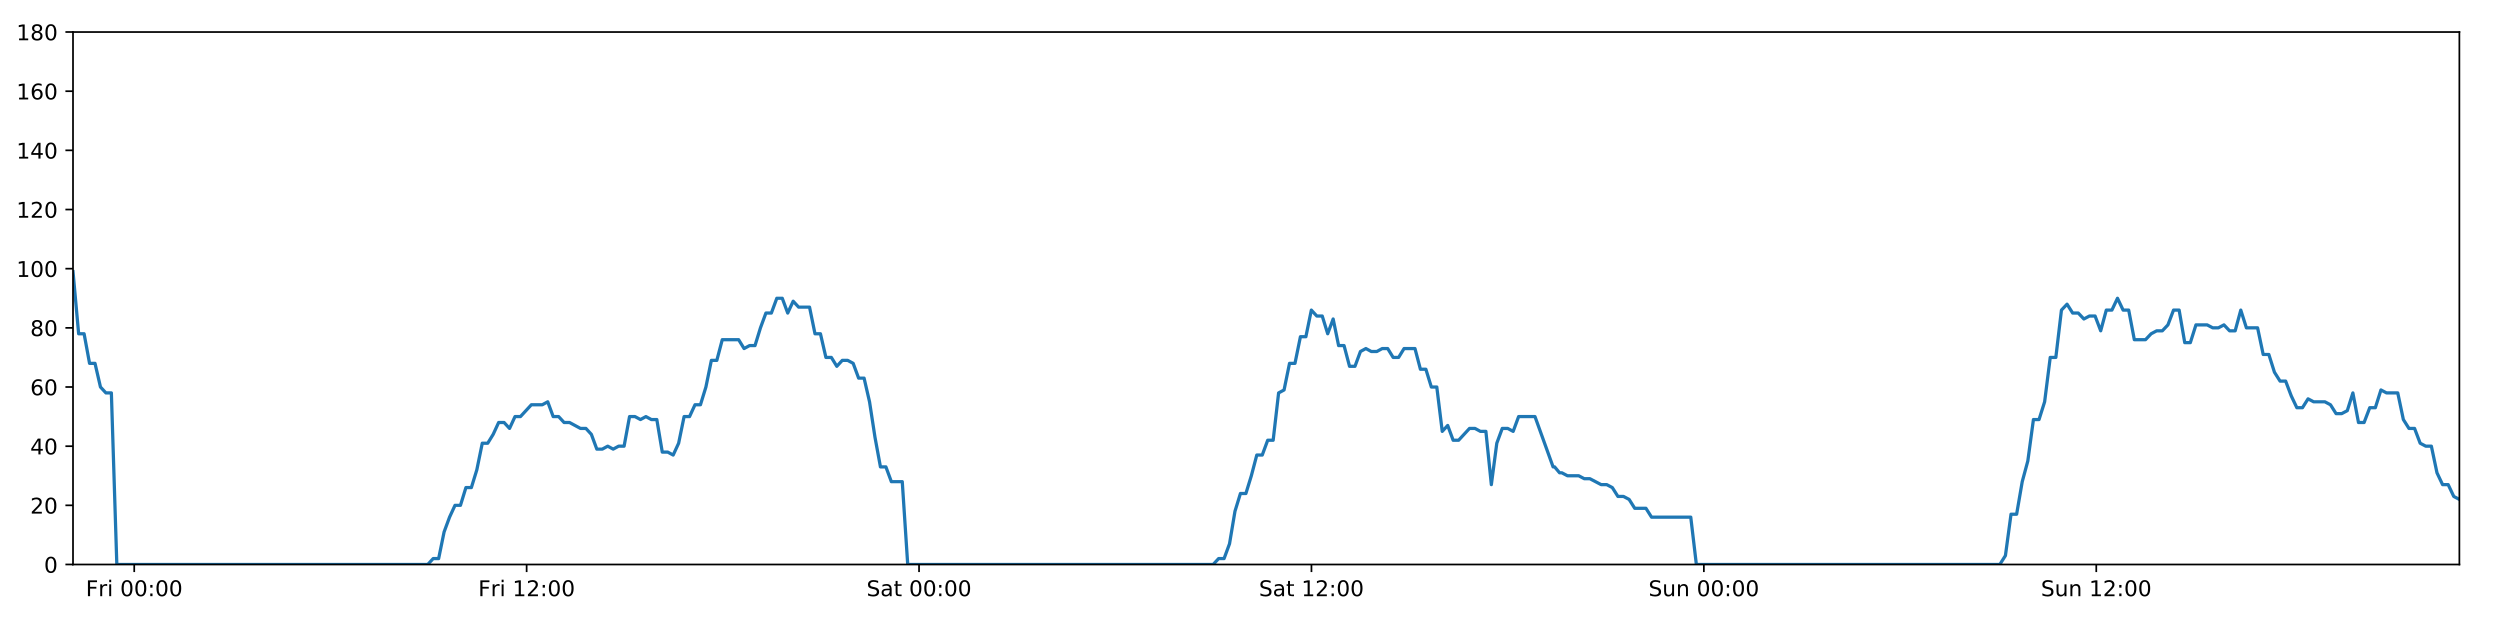
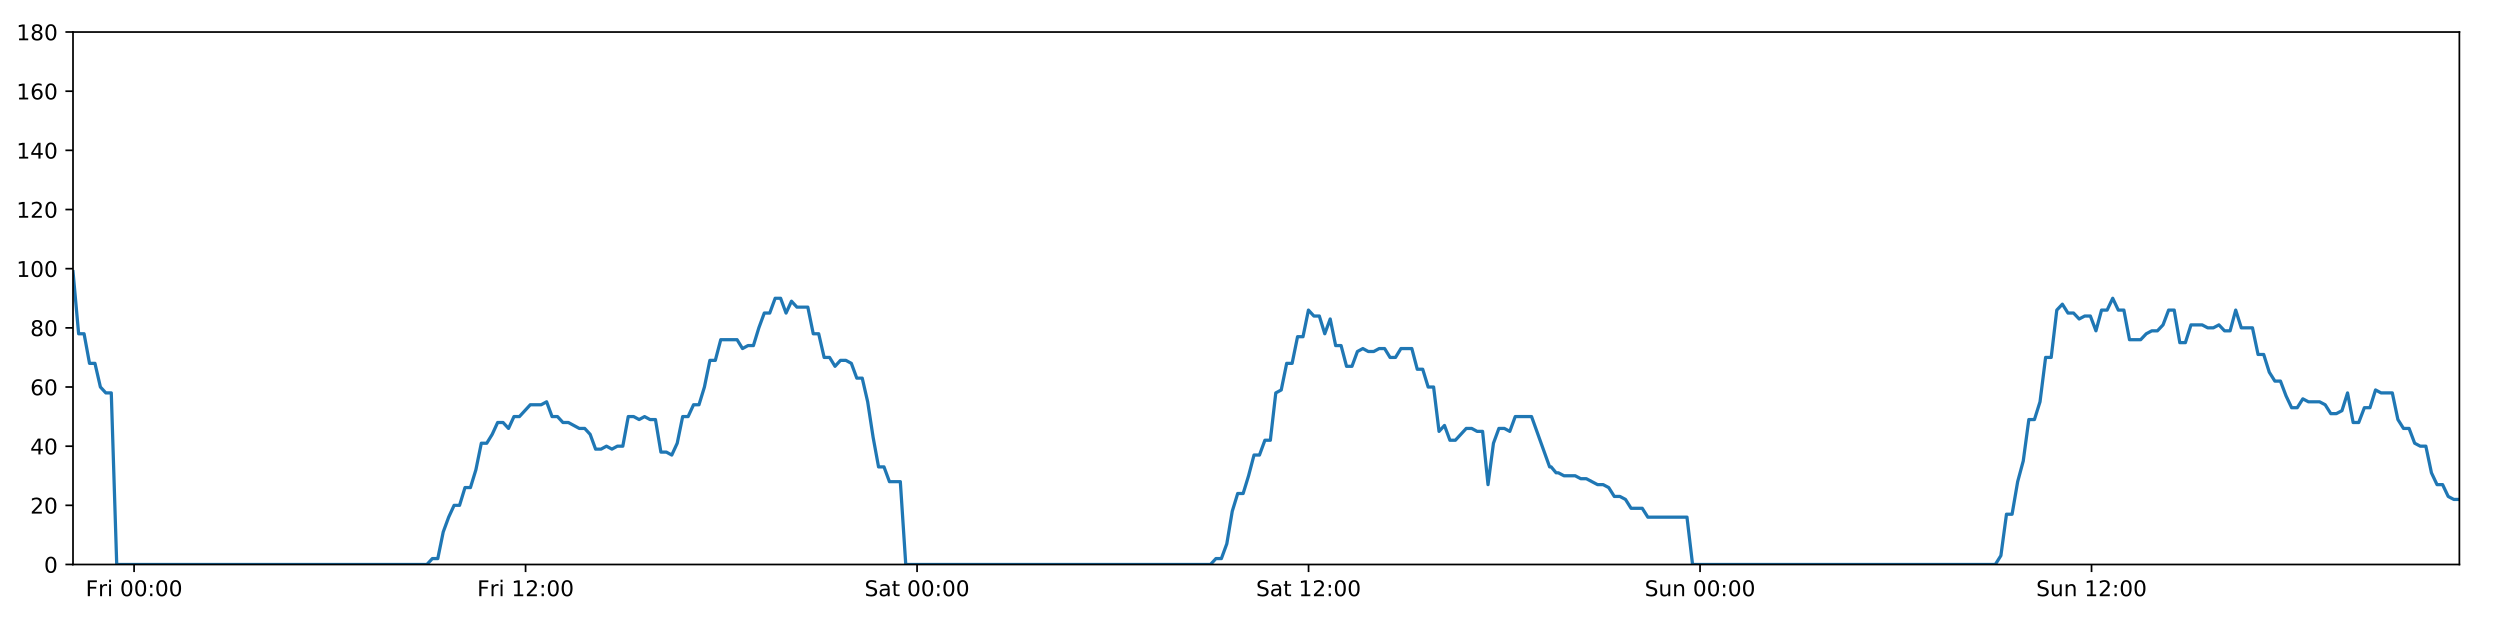
<svg xmlns="http://www.w3.org/2000/svg" xmlns:xlink="http://www.w3.org/1999/xlink" height="288pt" version="1.1" viewBox="0 0 1152 288" width="1152pt">
  <defs>
    <style type="text/css">
*{stroke-linecap:butt;stroke-linejoin:round;}
  </style>
  </defs>
  <g id="figure_1">
    <g id="patch_1">
      <path d="M 0 288  L 1152 288  L 1152 0  L 0 0  z " style="fill:#ffffff;" />
    </g>
    <g id="axes_1">
      <g id="patch_2">
        <path d="M 33.64 260.12  L 1133.28 260.12  L 1133.28 14.76  L 33.64 14.76  z " style="fill:#ffffff;" />
      </g>
      <g id="matplotlib.axis_1">
        <g id="xtick_1">
          <g id="line2d_1">
            <defs>
-               <path d="M 0 0  L 0 3.5  " id="mb656733a54" style="stroke:#000000;stroke-width:0.8;" />
-             </defs>
-             <g>
-               <use style="stroke:#000000;stroke-width:0.8;" x="61.853" xlink:href="#mb656733a54" y="260.12" />
+               <path d="M 0 0  L 0 3.5  " id="me3962dc592" style="stroke:#000000;stroke-width:0.8;" />
+             </defs>
+             <g>
+               <use style="stroke:#000000;stroke-width:0.8;" x="61.786" xlink:href="#me3962dc592" y="260.12" />
            </g>
          </g>
          <g id="text_1">
            <defs>
              <path d="M 9.812 72.906  L 51.703 72.906  L 51.703 64.594  L 19.672 64.594  L 19.672 43.109  L 48.578 43.109  L 48.578 34.812  L 19.672 34.812  L 19.672 0  L 9.812 0  z " id="DejaVuSans-70" />
              <path d="M 41.109 46.297  Q 39.594 47.172 37.812 47.578  Q 36.031 48 33.891 48  Q 26.266 48 22.188 43.047  Q 18.109 38.094 18.109 28.812  L 18.109 0  L 9.078 0  L 9.078 54.688  L 18.109 54.688  L 18.109 46.188  Q 20.953 51.172 25.484 53.578  Q 30.031 56 36.531 56  Q 37.453 56 38.578 55.875  Q 39.703 55.766 41.062 55.516  z " id="DejaVuSans-114" />
              <path d="M 9.422 54.688  L 18.406 54.688  L 18.406 0  L 9.422 0  z M 9.422 75.984  L 18.406 75.984  L 18.406 64.594  L 9.422 64.594  z " id="DejaVuSans-105" />
              <path id="DejaVuSans-32" />
              <path d="M 31.781 66.406  Q 24.172 66.406 20.328 58.906  Q 16.5 51.422 16.5 36.375  Q 16.5 21.391 20.328 13.891  Q 24.172 6.391 31.781 6.391  Q 39.453 6.391 43.281 13.891  Q 47.125 21.391 47.125 36.375  Q 47.125 51.422 43.281 58.906  Q 39.453 66.406 31.781 66.406  z M 31.781 74.219  Q 44.047 74.219 50.516 64.516  Q 56.984 54.828 56.984 36.375  Q 56.984 17.969 50.516 8.266  Q 44.047 -1.422 31.781 -1.422  Q 19.531 -1.422 13.062 8.266  Q 6.594 17.969 6.594 36.375  Q 6.594 54.828 13.062 64.516  Q 19.531 74.219 31.781 74.219  z " id="DejaVuSans-48" />
              <path d="M 11.719 12.406  L 22.016 12.406  L 22.016 0  L 11.719 0  z M 11.719 51.703  L 22.016 51.703  L 22.016 39.312  L 11.719 39.312  z " id="DejaVuSans-58" />
            </defs>
-             <g transform="translate(39.53925 274.7184)scale(0.1 -0.1)">
+             <g transform="translate(39.4732 274.7184)scale(0.1 -0.1)">
              <use xlink:href="#DejaVuSans-70" />
              <use x="57.41" xlink:href="#DejaVuSans-114" />
              <use x="98.523" xlink:href="#DejaVuSans-105" />
              <use x="126.307" xlink:href="#DejaVuSans-32" />
              <use x="158.094" xlink:href="#DejaVuSans-48" />
              <use x="221.717" xlink:href="#DejaVuSans-48" />
              <use x="285.34" xlink:href="#DejaVuSans-58" />
              <use x="319.031" xlink:href="#DejaVuSans-48" />
              <use x="382.654" xlink:href="#DejaVuSans-48" />
            </g>
          </g>
        </g>
        <g id="xtick_2">
          <g id="line2d_2">
            <g>
-               <use style="stroke:#000000;stroke-width:0.8;" x="242.674" xlink:href="#mb656733a54" y="260.12" />
+               <use style="stroke:#000000;stroke-width:0.8;" x="242.185" xlink:href="#me3962dc592" y="260.12" />
            </g>
          </g>
          <g id="text_2">
            <defs>
              <path d="M 12.406 8.297  L 28.516 8.297  L 28.516 63.922  L 10.984 60.406  L 10.984 69.391  L 28.422 72.906  L 38.281 72.906  L 38.281 8.297  L 54.391 8.297  L 54.391 0  L 12.406 0  z " id="DejaVuSans-49" />
              <path d="M 19.188 8.297  L 53.609 8.297  L 53.609 0  L 7.328 0  L 7.328 8.297  Q 12.938 14.109 22.625 23.891  Q 32.328 33.688 34.812 36.531  Q 39.547 41.844 41.422 45.531  Q 43.312 49.219 43.312 52.781  Q 43.312 58.594 39.234 62.25  Q 35.156 65.922 28.609 65.922  Q 23.969 65.922 18.812 64.312  Q 13.672 62.703 7.812 59.422  L 7.812 69.391  Q 13.766 71.781 18.938 73  Q 24.125 74.219 28.422 74.219  Q 39.75 74.219 46.484 68.547  Q 53.219 62.891 53.219 53.422  Q 53.219 48.922 51.531 44.891  Q 49.859 40.875 45.406 35.406  Q 44.188 33.984 37.641 27.219  Q 31.109 20.453 19.188 8.297  z " id="DejaVuSans-50" />
            </defs>
-             <g transform="translate(220.3612 274.7184)scale(0.1 -0.1)">
+             <g transform="translate(219.8718 274.7184)scale(0.1 -0.1)">
              <use xlink:href="#DejaVuSans-70" />
              <use x="57.41" xlink:href="#DejaVuSans-114" />
              <use x="98.523" xlink:href="#DejaVuSans-105" />
              <use x="126.307" xlink:href="#DejaVuSans-32" />
              <use x="158.094" xlink:href="#DejaVuSans-49" />
              <use x="221.717" xlink:href="#DejaVuSans-50" />
              <use x="285.34" xlink:href="#DejaVuSans-58" />
              <use x="319.031" xlink:href="#DejaVuSans-48" />
              <use x="382.654" xlink:href="#DejaVuSans-48" />
            </g>
          </g>
        </g>
        <g id="xtick_3">
          <g id="line2d_3">
            <g>
-               <use style="stroke:#000000;stroke-width:0.8;" x="423.496" xlink:href="#mb656733a54" y="260.12" />
+               <use style="stroke:#000000;stroke-width:0.8;" x="422.584" xlink:href="#me3962dc592" y="260.12" />
            </g>
          </g>
          <g id="text_3">
            <defs>
              <path d="M 53.516 70.516  L 53.516 60.891  Q 47.906 63.578 42.922 64.891  Q 37.938 66.219 33.297 66.219  Q 25.25 66.219 20.875 63.094  Q 16.5 59.969 16.5 54.203  Q 16.5 49.359 19.406 46.891  Q 22.312 44.438 30.422 42.922  L 36.375 41.703  Q 47.406 39.594 52.656 34.297  Q 57.906 29 57.906 20.125  Q 57.906 9.516 50.797 4.047  Q 43.703 -1.422 29.984 -1.422  Q 24.812 -1.422 18.969 -0.25  Q 13.141 0.922 6.891 3.219  L 6.891 13.375  Q 12.891 10.016 18.656 8.297  Q 24.422 6.594 29.984 6.594  Q 38.422 6.594 43.016 9.906  Q 47.609 13.234 47.609 19.391  Q 47.609 24.75 44.312 27.781  Q 41.016 30.812 33.5 32.328  L 27.484 33.5  Q 16.453 35.688 11.516 40.375  Q 6.594 45.062 6.594 53.422  Q 6.594 63.094 13.406 68.656  Q 20.219 74.219 32.172 74.219  Q 37.312 74.219 42.625 73.281  Q 47.953 72.359 53.516 70.516  z " id="DejaVuSans-83" />
              <path d="M 34.281 27.484  Q 23.391 27.484 19.188 25  Q 14.984 22.516 14.984 16.5  Q 14.984 11.719 18.141 8.906  Q 21.297 6.109 26.703 6.109  Q 34.188 6.109 38.703 11.406  Q 43.219 16.703 43.219 25.484  L 43.219 27.484  z M 52.203 31.203  L 52.203 0  L 43.219 0  L 43.219 8.297  Q 40.141 3.328 35.547 0.953  Q 30.953 -1.422 24.312 -1.422  Q 15.922 -1.422 10.953 3.297  Q 6 8.016 6 15.922  Q 6 25.141 12.172 29.828  Q 18.359 34.516 30.609 34.516  L 43.219 34.516  L 43.219 35.406  Q 43.219 41.609 39.141 45  Q 35.062 48.391 27.688 48.391  Q 23 48.391 18.547 47.266  Q 14.109 46.141 10.016 43.891  L 10.016 52.203  Q 14.938 54.109 19.578 55.047  Q 24.219 56 28.609 56  Q 40.484 56 46.344 49.844  Q 52.203 43.703 52.203 31.203  z " id="DejaVuSans-97" />
              <path d="M 18.312 70.219  L 18.312 54.688  L 36.812 54.688  L 36.812 47.703  L 18.312 47.703  L 18.312 18.016  Q 18.312 11.328 20.141 9.422  Q 21.969 7.516 27.594 7.516  L 36.812 7.516  L 36.812 0  L 27.594 0  Q 17.188 0 13.234 3.875  Q 9.281 7.766 9.281 18.016  L 9.281 47.703  L 2.688 47.703  L 2.688 54.688  L 9.281 54.688  L 9.281 70.219  z " id="DejaVuSans-116" />
            </defs>
-             <g transform="translate(399.2995 274.7184)scale(0.1 -0.1)">
+             <g transform="translate(398.3868 274.7184)scale(0.1 -0.1)">
              <use xlink:href="#DejaVuSans-83" />
              <use x="63.477" xlink:href="#DejaVuSans-97" />
              <use x="124.756" xlink:href="#DejaVuSans-116" />
              <use x="163.965" xlink:href="#DejaVuSans-32" />
              <use x="195.752" xlink:href="#DejaVuSans-48" />
              <use x="259.375" xlink:href="#DejaVuSans-48" />
              <use x="322.998" xlink:href="#DejaVuSans-58" />
              <use x="356.689" xlink:href="#DejaVuSans-48" />
              <use x="420.312" xlink:href="#DejaVuSans-48" />
            </g>
          </g>
        </g>
        <g id="xtick_4">
          <g id="line2d_4">
            <g>
-               <use style="stroke:#000000;stroke-width:0.8;" x="604.318" xlink:href="#mb656733a54" y="260.12" />
+               <use style="stroke:#000000;stroke-width:0.8;" x="602.982" xlink:href="#me3962dc592" y="260.12" />
            </g>
          </g>
          <g id="text_4">
-             <g transform="translate(580.1214 274.7184)scale(0.1 -0.1)">
+             <g transform="translate(578.7854 274.7184)scale(0.1 -0.1)">
              <use xlink:href="#DejaVuSans-83" />
              <use x="63.477" xlink:href="#DejaVuSans-97" />
              <use x="124.756" xlink:href="#DejaVuSans-116" />
              <use x="163.965" xlink:href="#DejaVuSans-32" />
              <use x="195.752" xlink:href="#DejaVuSans-49" />
              <use x="259.375" xlink:href="#DejaVuSans-50" />
              <use x="322.998" xlink:href="#DejaVuSans-58" />
              <use x="356.689" xlink:href="#DejaVuSans-48" />
              <use x="420.312" xlink:href="#DejaVuSans-48" />
            </g>
          </g>
        </g>
        <g id="xtick_5">
          <g id="line2d_5">
            <g>
-               <use style="stroke:#000000;stroke-width:0.8;" x="785.14" xlink:href="#mb656733a54" y="260.12" />
+               <use style="stroke:#000000;stroke-width:0.8;" x="783.381" xlink:href="#me3962dc592" y="260.12" />
            </g>
          </g>
          <g id="text_5">
            <defs>
              <path d="M 8.5 21.578  L 8.5 54.688  L 17.484 54.688  L 17.484 21.922  Q 17.484 14.156 20.5 10.266  Q 23.531 6.391 29.594 6.391  Q 36.859 6.391 41.078 11.031  Q 45.312 15.672 45.312 23.688  L 45.312 54.688  L 54.297 54.688  L 54.297 0  L 45.312 0  L 45.312 8.406  Q 42.047 3.422 37.719 1  Q 33.406 -1.422 27.688 -1.422  Q 18.266 -1.422 13.375 4.438  Q 8.5 10.297 8.5 21.578  z M 31.109 56  z " id="DejaVuSans-117" />
              <path d="M 54.891 33.016  L 54.891 0  L 45.906 0  L 45.906 32.719  Q 45.906 40.484 42.875 44.328  Q 39.844 48.188 33.797 48.188  Q 26.516 48.188 22.312 43.547  Q 18.109 38.922 18.109 30.906  L 18.109 0  L 9.078 0  L 9.078 54.688  L 18.109 54.688  L 18.109 46.188  Q 21.344 51.125 25.703 53.562  Q 30.078 56 35.797 56  Q 45.219 56 50.047 50.172  Q 54.891 44.344 54.891 33.016  z " id="DejaVuSans-110" />
            </defs>
-             <g transform="translate(759.6301 274.7184)scale(0.1 -0.1)">
+             <g transform="translate(757.8708 274.7184)scale(0.1 -0.1)">
              <use xlink:href="#DejaVuSans-83" />
              <use x="63.477" xlink:href="#DejaVuSans-117" />
              <use x="126.855" xlink:href="#DejaVuSans-110" />
              <use x="190.234" xlink:href="#DejaVuSans-32" />
              <use x="222.021" xlink:href="#DejaVuSans-48" />
              <use x="285.645" xlink:href="#DejaVuSans-48" />
              <use x="349.268" xlink:href="#DejaVuSans-58" />
              <use x="382.959" xlink:href="#DejaVuSans-48" />
              <use x="446.582" xlink:href="#DejaVuSans-48" />
            </g>
          </g>
        </g>
        <g id="xtick_6">
          <g id="line2d_6">
            <g>
-               <use style="stroke:#000000;stroke-width:0.8;" x="965.962" xlink:href="#mb656733a54" y="260.12" />
+               <use style="stroke:#000000;stroke-width:0.8;" x="963.78" xlink:href="#me3962dc592" y="260.12" />
            </g>
          </g>
          <g id="text_6">
-             <g transform="translate(940.452 274.7184)scale(0.1 -0.1)">
+             <g transform="translate(938.2694 274.7184)scale(0.1 -0.1)">
              <use xlink:href="#DejaVuSans-83" />
              <use x="63.477" xlink:href="#DejaVuSans-117" />
              <use x="126.855" xlink:href="#DejaVuSans-110" />
              <use x="190.234" xlink:href="#DejaVuSans-32" />
              <use x="222.021" xlink:href="#DejaVuSans-49" />
              <use x="285.645" xlink:href="#DejaVuSans-50" />
              <use x="349.268" xlink:href="#DejaVuSans-58" />
              <use x="382.959" xlink:href="#DejaVuSans-48" />
              <use x="446.582" xlink:href="#DejaVuSans-48" />
            </g>
          </g>
        </g>
      </g>
      <g id="matplotlib.axis_2">
        <g id="ytick_1">
          <g id="line2d_7">
            <defs>
-               <path d="M 0 0  L -3.5 0  " id="mbbc8c971f6" style="stroke:#000000;stroke-width:0.8;" />
-             </defs>
-             <g>
-               <use style="stroke:#000000;stroke-width:0.8;" x="33.64" xlink:href="#mbbc8c971f6" y="260.12" />
+               <path d="M 0 0  L -3.5 0  " id="m30d88fcf76" style="stroke:#000000;stroke-width:0.8;" />
+             </defs>
+             <g>
+               <use style="stroke:#000000;stroke-width:0.8;" x="33.64" xlink:href="#m30d88fcf76" y="260.12" />
            </g>
          </g>
          <g id="text_7">
            <g transform="translate(20.2775 263.9192)scale(0.1 -0.1)">
              <use xlink:href="#DejaVuSans-48" />
            </g>
          </g>
        </g>
        <g id="ytick_2">
          <g id="line2d_8">
            <g>
-               <use style="stroke:#000000;stroke-width:0.8;" x="33.64" xlink:href="#mbbc8c971f6" y="232.858" />
+               <use style="stroke:#000000;stroke-width:0.8;" x="33.64" xlink:href="#m30d88fcf76" y="232.858" />
            </g>
          </g>
          <g id="text_8">
            <g transform="translate(13.915 236.657)scale(0.1 -0.1)">
              <use xlink:href="#DejaVuSans-50" />
              <use x="63.623" xlink:href="#DejaVuSans-48" />
            </g>
          </g>
        </g>
        <g id="ytick_3">
          <g id="line2d_9">
            <g>
-               <use style="stroke:#000000;stroke-width:0.8;" x="33.64" xlink:href="#mbbc8c971f6" y="205.596" />
+               <use style="stroke:#000000;stroke-width:0.8;" x="33.64" xlink:href="#m30d88fcf76" y="205.596" />
            </g>
          </g>
          <g id="text_9">
            <defs>
              <path d="M 37.797 64.312  L 12.891 25.391  L 37.797 25.391  z M 35.203 72.906  L 47.609 72.906  L 47.609 25.391  L 58.016 25.391  L 58.016 17.188  L 47.609 17.188  L 47.609 0  L 37.797 0  L 37.797 17.188  L 4.891 17.188  L 4.891 26.703  z " id="DejaVuSans-52" />
            </defs>
            <g transform="translate(13.915 209.3948)scale(0.1 -0.1)">
              <use xlink:href="#DejaVuSans-52" />
              <use x="63.623" xlink:href="#DejaVuSans-48" />
            </g>
          </g>
        </g>
        <g id="ytick_4">
          <g id="line2d_10">
            <g>
-               <use style="stroke:#000000;stroke-width:0.8;" x="33.64" xlink:href="#mbbc8c971f6" y="178.333" />
+               <use style="stroke:#000000;stroke-width:0.8;" x="33.64" xlink:href="#m30d88fcf76" y="178.333" />
            </g>
          </g>
          <g id="text_10">
            <defs>
              <path d="M 33.016 40.375  Q 26.375 40.375 22.484 35.828  Q 18.609 31.297 18.609 23.391  Q 18.609 15.531 22.484 10.953  Q 26.375 6.391 33.016 6.391  Q 39.656 6.391 43.531 10.953  Q 47.406 15.531 47.406 23.391  Q 47.406 31.297 43.531 35.828  Q 39.656 40.375 33.016 40.375  z M 52.594 71.297  L 52.594 62.312  Q 48.875 64.062 45.094 64.984  Q 41.312 65.922 37.594 65.922  Q 27.828 65.922 22.672 59.328  Q 17.531 52.734 16.797 39.406  Q 19.672 43.656 24.016 45.922  Q 28.375 48.188 33.594 48.188  Q 44.578 48.188 50.953 41.516  Q 57.328 34.859 57.328 23.391  Q 57.328 12.156 50.688 5.359  Q 44.047 -1.422 33.016 -1.422  Q 20.359 -1.422 13.672 8.266  Q 6.984 17.969 6.984 36.375  Q 6.984 53.656 15.188 63.938  Q 23.391 74.219 37.203 74.219  Q 40.922 74.219 44.703 73.484  Q 48.484 72.75 52.594 71.297  z " id="DejaVuSans-54" />
            </defs>
            <g transform="translate(13.915 182.1326)scale(0.1 -0.1)">
              <use xlink:href="#DejaVuSans-54" />
              <use x="63.623" xlink:href="#DejaVuSans-48" />
            </g>
          </g>
        </g>
        <g id="ytick_5">
          <g id="line2d_11">
            <g>
-               <use style="stroke:#000000;stroke-width:0.8;" x="33.64" xlink:href="#mbbc8c971f6" y="151.071" />
+               <use style="stroke:#000000;stroke-width:0.8;" x="33.64" xlink:href="#m30d88fcf76" y="151.071" />
            </g>
          </g>
          <g id="text_11">
            <defs>
              <path d="M 31.781 34.625  Q 24.75 34.625 20.719 30.859  Q 16.703 27.094 16.703 20.516  Q 16.703 13.922 20.719 10.156  Q 24.75 6.391 31.781 6.391  Q 38.812 6.391 42.859 10.172  Q 46.922 13.969 46.922 20.516  Q 46.922 27.094 42.891 30.859  Q 38.875 34.625 31.781 34.625  z M 21.922 38.812  Q 15.578 40.375 12.031 44.719  Q 8.5 49.078 8.5 55.328  Q 8.5 64.062 14.719 69.141  Q 20.953 74.219 31.781 74.219  Q 42.672 74.219 48.875 69.141  Q 55.078 64.062 55.078 55.328  Q 55.078 49.078 51.531 44.719  Q 48 40.375 41.703 38.812  Q 48.828 37.156 52.797 32.312  Q 56.781 27.484 56.781 20.516  Q 56.781 9.906 50.312 4.234  Q 43.844 -1.422 31.781 -1.422  Q 19.734 -1.422 13.25 4.234  Q 6.781 9.906 6.781 20.516  Q 6.781 27.484 10.781 32.312  Q 14.797 37.156 21.922 38.812  z M 18.312 54.391  Q 18.312 48.734 21.844 45.562  Q 25.391 42.391 31.781 42.391  Q 38.141 42.391 41.719 45.562  Q 45.312 48.734 45.312 54.391  Q 45.312 60.062 41.719 63.234  Q 38.141 66.406 31.781 66.406  Q 25.391 66.406 21.844 63.234  Q 18.312 60.062 18.312 54.391  z " id="DejaVuSans-56" />
            </defs>
            <g transform="translate(13.915 154.8703)scale(0.1 -0.1)">
              <use xlink:href="#DejaVuSans-56" />
              <use x="63.623" xlink:href="#DejaVuSans-48" />
            </g>
          </g>
        </g>
        <g id="ytick_6">
          <g id="line2d_12">
            <g>
-               <use style="stroke:#000000;stroke-width:0.8;" x="33.64" xlink:href="#mbbc8c971f6" y="123.809" />
+               <use style="stroke:#000000;stroke-width:0.8;" x="33.64" xlink:href="#m30d88fcf76" y="123.809" />
            </g>
          </g>
          <g id="text_12">
            <g transform="translate(7.5525 127.6081)scale(0.1 -0.1)">
              <use xlink:href="#DejaVuSans-49" />
              <use x="63.623" xlink:href="#DejaVuSans-48" />
              <use x="127.246" xlink:href="#DejaVuSans-48" />
            </g>
          </g>
        </g>
        <g id="ytick_7">
          <g id="line2d_13">
            <g>
-               <use style="stroke:#000000;stroke-width:0.8;" x="33.64" xlink:href="#mbbc8c971f6" y="96.547" />
+               <use style="stroke:#000000;stroke-width:0.8;" x="33.64" xlink:href="#m30d88fcf76" y="96.547" />
            </g>
          </g>
          <g id="text_13">
            <g transform="translate(7.5525 100.3459)scale(0.1 -0.1)">
              <use xlink:href="#DejaVuSans-49" />
              <use x="63.623" xlink:href="#DejaVuSans-50" />
              <use x="127.246" xlink:href="#DejaVuSans-48" />
            </g>
          </g>
        </g>
        <g id="ytick_8">
          <g id="line2d_14">
            <g>
-               <use style="stroke:#000000;stroke-width:0.8;" x="33.64" xlink:href="#mbbc8c971f6" y="69.284" />
+               <use style="stroke:#000000;stroke-width:0.8;" x="33.64" xlink:href="#m30d88fcf76" y="69.284" />
            </g>
          </g>
          <g id="text_14">
            <g transform="translate(7.5525 73.08366)scale(0.1 -0.1)">
              <use xlink:href="#DejaVuSans-49" />
              <use x="63.623" xlink:href="#DejaVuSans-52" />
              <use x="127.246" xlink:href="#DejaVuSans-48" />
            </g>
          </g>
        </g>
        <g id="ytick_9">
          <g id="line2d_15">
            <g>
-               <use style="stroke:#000000;stroke-width:0.8;" x="33.64" xlink:href="#mbbc8c971f6" y="42.022" />
+               <use style="stroke:#000000;stroke-width:0.8;" x="33.64" xlink:href="#m30d88fcf76" y="42.022" />
            </g>
          </g>
          <g id="text_15">
            <g transform="translate(7.5525 45.82144)scale(0.1 -0.1)">
              <use xlink:href="#DejaVuSans-49" />
              <use x="63.623" xlink:href="#DejaVuSans-54" />
              <use x="127.246" xlink:href="#DejaVuSans-48" />
            </g>
          </g>
        </g>
        <g id="ytick_10">
          <g id="line2d_16">
            <g>
-               <use style="stroke:#000000;stroke-width:0.8;" x="33.64" xlink:href="#mbbc8c971f6" y="14.76" />
+               <use style="stroke:#000000;stroke-width:0.8;" x="33.64" xlink:href="#m30d88fcf76" y="14.76" />
            </g>
          </g>
          <g id="text_16">
            <g transform="translate(7.5525 18.55922)scale(0.1 -0.1)">
              <use xlink:href="#DejaVuSans-49" />
              <use x="63.623" xlink:href="#DejaVuSans-56" />
              <use x="127.246" xlink:href="#DejaVuSans-48" />
            </g>
          </g>
        </g>
      </g>
      <g id="line2d_17">
-         <path clip-path="url(#pe7086d29db)" d="M 33.64 125.172  L 36.238 153.797  L 38.751 153.797  L 41.265 167.428  L 43.778 167.428  L 46.292 178.333  L 48.805 181.06  L 51.318 181.06  L 53.832 260.12  L 197.099 260.12  L 199.612 257.394  L 202.125 257.394  L 204.638 245.126  L 207.151 238.31  L 209.665 232.858  L 212.179 232.858  L 214.692 224.679  L 217.205 224.679  L 219.719 216.5  L 222.232 204.232  L 224.746 204.232  L 227.259 200.143  L 229.772 194.691  L 232.286 194.691  L 234.799 197.417  L 237.313 191.964  L 239.826 191.964  L 244.853 186.512  L 249.88 186.512  L 252.394 185.149  L 254.907 191.964  L 257.42 191.964  L 259.933 194.691  L 262.446 194.691  L 267.473 197.417  L 269.986 197.417  L 272.5 200.143  L 275.013 206.959  L 277.526 206.959  L 280.04 205.596  L 282.554 206.959  L 285.067 205.596  L 287.58 205.596  L 290.094 191.964  L 292.607 191.964  L 295.12 193.328  L 297.634 191.964  L 300.147 193.328  L 302.661 193.328  L 305.174 208.322  L 307.688 208.322  L 310.201 209.685  L 312.715 204.232  L 315.229 191.964  L 317.742 191.964  L 320.255 186.512  L 322.769 186.512  L 325.283 178.333  L 327.796 166.065  L 330.309 166.065  L 332.822 156.524  L 340.362 156.524  L 342.876 160.613  L 345.389 159.25  L 347.902 159.25  L 350.416 151.071  L 352.93 144.256  L 355.443 144.256  L 357.956 137.44  L 360.469 137.44  L 362.983 144.256  L 365.496 138.803  L 368.009 141.529  L 373.035 141.529  L 375.549 153.797  L 378.062 153.797  L 380.575 164.702  L 383.088 164.702  L 385.601 168.792  L 388.115 166.065  L 390.628 166.065  L 393.141 167.428  L 395.655 174.244  L 398.167 174.244  L 400.681 185.149  L 403.194 201.506  L 405.708 215.137  L 408.221 215.137  L 410.735 221.953  L 415.761 221.953  L 418.274 260.12  L 559.022 260.12  L 561.535 257.394  L 564.049 257.394  L 566.562 250.578  L 569.076 235.584  L 571.589 227.405  L 574.103 227.405  L 576.616 219.227  L 579.129 209.685  L 581.642 209.685  L 584.156 202.869  L 586.67 202.869  L 589.183 181.06  L 591.696 179.696  L 594.21 167.428  L 596.724 167.428  L 599.236 155.16  L 601.75 155.16  L 604.263 142.892  L 606.776 145.619  L 609.29 145.619  L 611.803 153.797  L 614.317 146.982  L 616.831 159.25  L 619.344 159.25  L 621.858 168.792  L 624.371 168.792  L 626.884 161.976  L 629.397 160.613  L 631.911 161.976  L 634.424 161.976  L 636.938 160.613  L 639.452 160.613  L 641.965 164.702  L 644.478 164.702  L 646.991 160.613  L 652.018 160.613  L 654.531 170.155  L 657.045 170.155  L 659.558 178.333  L 662.072 178.333  L 664.585 198.78  L 667.099 196.054  L 669.612 202.869  L 672.126 202.869  L 677.153 197.417  L 679.666 197.417  L 682.18 198.78  L 684.697 198.78  L 687.21 223.316  L 689.724 204.232  L 692.238 197.417  L 694.751 197.417  L 697.264 198.78  L 699.778 191.964  L 707.318 191.964  L 715.661 215.137  L 716.364 215.137  L 718.648 217.864  L 719.696 217.864  L 722.282 219.227  L 727.459 219.227  L 730.041 220.59  L 732.627 220.59  L 737.795 223.316  L 740.377 223.316  L 742.96 224.679  L 745.541 228.768  L 748.122 228.768  L 750.703 230.132  L 753.285 234.221  L 758.449 234.221  L 761.031 238.31  L 779.103 238.31  L 781.684 260.12  L 921.512 260.12  L 924.096 256.031  L 926.678 236.947  L 929.26 236.947  L 931.842 221.953  L 934.422 212.411  L 937.003 193.328  L 939.584 193.328  L 942.165 185.149  L 944.747 164.702  L 947.33 164.702  L 949.914 142.892  L 952.496 140.166  L 955.083 144.256  L 957.664 144.256  L 960.246 146.982  L 962.826 145.619  L 965.416 145.619  L 968.001 152.434  L 970.582 142.892  L 973.163 142.892  L 975.744 137.44  L 978.325 142.892  L 980.906 142.892  L 983.493 156.524  L 988.657 156.524  L 991.238 153.797  L 993.819 152.434  L 996.4 152.434  L 998.981 149.708  L 1001.562 142.892  L 1004.144 142.892  L 1006.728 157.887  L 1009.31 157.887  L 1011.89 149.708  L 1017.053 149.708  L 1019.638 151.071  L 1022.219 151.071  L 1024.802 149.708  L 1027.383 152.434  L 1029.965 152.434  L 1032.554 142.892  L 1035.136 151.071  L 1040.298 151.071  L 1042.879 163.339  L 1045.481 163.339  L 1048.062 171.518  L 1050.643 175.607  L 1053.223 175.607  L 1055.804 182.423  L 1058.385 187.875  L 1060.972 187.875  L 1063.553 183.786  L 1066.133 185.149  L 1071.298 185.149  L 1073.88 186.512  L 1076.461 190.601  L 1079.044 190.601  L 1081.627 189.238  L 1084.208 181.06  L 1086.792 194.691  L 1089.372 194.691  L 1091.974 187.875  L 1094.555 187.875  L 1097.138 179.696  L 1099.719 181.06  L 1104.887 181.06  L 1107.466 193.328  L 1110.047 197.417  L 1112.629 197.417  L 1115.21 204.232  L 1117.791 205.596  L 1120.372 205.596  L 1122.958 217.864  L 1125.539 223.316  L 1128.119 223.316  L 1130.699 228.768  L 1133.28 230.132  L 1133.28 230.132  " style="fill:none;stroke:#1f77b4;stroke-linecap:square;stroke-width:1.5;" />
+         <path clip-path="url(#p4901f100f4)" d="M 33.64 125.172  L 36.232 153.797  L 38.739 153.797  L 41.247 167.428  L 43.755 167.428  L 46.262 178.333  L 48.77 181.06  L 51.277 181.06  L 53.785 260.12  L 196.716 260.12  L 199.223 257.394  L 201.73 257.394  L 204.238 245.126  L 206.745 238.31  L 209.253 232.858  L 211.761 232.858  L 214.268 224.679  L 216.776 224.679  L 219.283 216.5  L 221.791 204.232  L 224.298 204.232  L 226.806 200.143  L 229.313 194.691  L 231.821 194.691  L 234.328 197.417  L 236.836 191.964  L 239.343 191.964  L 244.359 186.512  L 249.374 186.512  L 251.882 185.149  L 254.389 191.964  L 256.896 191.964  L 259.403 194.691  L 261.91 194.691  L 266.925 197.417  L 269.433 197.417  L 271.94 200.143  L 274.448 206.959  L 276.955 206.959  L 279.463 205.596  L 281.971 206.959  L 284.479 205.596  L 286.986 205.596  L 289.494 191.964  L 292.001 191.964  L 294.508 193.328  L 297.016 191.964  L 299.523 193.328  L 302.031 193.328  L 304.539 208.322  L 307.046 208.322  L 309.554 209.685  L 312.062 204.232  L 314.57 191.964  L 317.077 191.964  L 319.584 186.512  L 322.092 186.512  L 324.6 178.333  L 327.107 166.065  L 329.614 166.065  L 332.121 156.524  L 339.644 156.524  L 342.152 160.613  L 344.659 159.25  L 347.167 159.25  L 349.675 151.071  L 352.182 144.256  L 354.69 144.256  L 357.197 137.44  L 359.704 137.44  L 362.212 144.256  L 364.719 138.803  L 367.226 141.529  L 372.241 141.529  L 374.748 153.797  L 377.255 153.797  L 379.763 164.702  L 382.27 164.702  L 384.777 168.792  L 387.285 166.065  L 389.792 166.065  L 392.299 167.428  L 394.807 174.244  L 397.314 174.244  L 399.822 185.149  L 402.329 201.506  L 404.837 215.137  L 407.344 215.137  L 409.852 221.953  L 414.867 221.953  L 417.374 260.12  L 557.792 260.12  L 560.299 257.394  L 562.807 257.394  L 565.314 250.578  L 567.822 235.584  L 570.33 227.405  L 572.838 227.405  L 575.345 219.227  L 577.852 209.685  L 580.36 209.685  L 582.867 202.869  L 585.375 202.869  L 587.883 181.06  L 590.39 179.696  L 592.898 167.428  L 595.405 167.428  L 597.912 155.16  L 600.42 155.16  L 602.927 142.892  L 605.434 145.619  L 607.942 145.619  L 610.45 153.797  L 612.958 146.982  L 615.465 159.25  L 617.973 159.25  L 620.48 168.792  L 622.988 168.792  L 625.495 161.976  L 628.003 160.613  L 630.51 161.976  L 633.018 161.976  L 635.526 160.613  L 638.033 160.613  L 640.541 164.702  L 643.048 164.702  L 645.555 160.613  L 650.57 160.613  L 653.078 170.155  L 655.585 170.155  L 658.093 178.333  L 660.6 178.333  L 663.108 198.78  L 665.616 196.054  L 668.123 202.869  L 670.631 202.869  L 675.646 197.417  L 678.154 197.417  L 680.661 198.78  L 683.173 198.78  L 685.68 223.316  L 688.188 204.232  L 690.696 197.417  L 693.204 197.417  L 695.711 198.78  L 698.218 191.964  L 705.74 191.964  L 714.064 215.137  L 714.765 215.137  L 717.044 217.864  L 718.089 217.864  L 720.67 219.227  L 725.835 219.227  L 728.41 220.59  L 730.991 220.59  L 736.147 223.316  L 738.723 223.316  L 741.299 224.679  L 743.874 228.768  L 746.449 228.768  L 749.025 230.132  L 751.6 234.221  L 756.752 234.221  L 759.328 238.31  L 777.358 238.31  L 779.933 260.12  L 919.433 260.12  L 922.011 256.031  L 924.588 236.947  L 927.164 236.947  L 929.739 221.953  L 932.314 212.411  L 934.888 193.328  L 937.463 193.328  L 940.038 185.149  L 942.614 164.702  L 945.191 164.702  L 947.769 142.892  L 950.345 140.166  L 952.926 144.256  L 955.501 144.256  L 958.076 146.982  L 960.651 145.619  L 963.235 145.619  L 965.814 152.434  L 968.389 142.892  L 970.964 142.892  L 973.538 137.44  L 976.113 142.892  L 978.688 142.892  L 981.269 156.524  L 986.421 156.524  L 988.997 153.797  L 991.571 152.434  L 994.146 152.434  L 996.721 149.708  L 999.296 142.892  L 1001.872 142.892  L 1004.45 157.887  L 1007.026 157.887  L 1009.6 149.708  L 1014.751 149.708  L 1017.329 151.071  L 1019.904 151.071  L 1022.481 149.708  L 1025.057 152.434  L 1027.633 152.434  L 1030.216 142.892  L 1032.791 151.071  L 1037.941 151.071  L 1040.516 163.339  L 1043.112 163.339  L 1045.687 171.518  L 1048.262 175.607  L 1050.836 175.607  L 1053.411 182.423  L 1055.986 187.875  L 1058.567 187.875  L 1061.142 183.786  L 1063.716 185.149  L 1068.869 185.149  L 1071.445 186.512  L 1074.02 190.601  L 1076.597 190.601  L 1079.173 189.238  L 1081.749 181.06  L 1084.327 194.691  L 1086.901 194.691  L 1089.496 187.875  L 1092.072 187.875  L 1094.648 179.696  L 1097.223 181.06  L 1102.379 181.06  L 1104.952 193.328  L 1107.527 197.417  L 1110.103 197.417  L 1112.678 204.232  L 1115.252 205.596  L 1117.828 205.596  L 1120.408 217.864  L 1122.983 223.316  L 1125.557 223.316  L 1128.131 228.768  L 1130.706 230.132  L 1133.28 230.132  L 1133.28 230.132  " style="fill:none;stroke:#1f77b4;stroke-linecap:square;stroke-width:1.5;" />
      </g>
      <g id="patch_3">
        <path d="M 33.64 260.12  L 33.64 14.76  " style="fill:none;stroke:#000000;stroke-linecap:square;stroke-linejoin:miter;stroke-width:0.8;" />
      </g>
      <g id="patch_4">
        <path d="M 1133.28 260.12  L 1133.28 14.76  " style="fill:none;stroke:#000000;stroke-linecap:square;stroke-linejoin:miter;stroke-width:0.8;" />
      </g>
      <g id="patch_5">
        <path d="M 33.64 260.12  L 1133.28 260.12  " style="fill:none;stroke:#000000;stroke-linecap:square;stroke-linejoin:miter;stroke-width:0.8;" />
      </g>
      <g id="patch_6">
        <path d="M 33.64 14.76  L 1133.28 14.76  " style="fill:none;stroke:#000000;stroke-linecap:square;stroke-linejoin:miter;stroke-width:0.8;" />
      </g>
    </g>
  </g>
  <defs>
-     <clipPath id="pe7086d29db">
+     <clipPath id="p4901f100f4">
      <rect height="245.36" width="1099.64" x="33.64" y="14.76" />
    </clipPath>
  </defs>
</svg>
